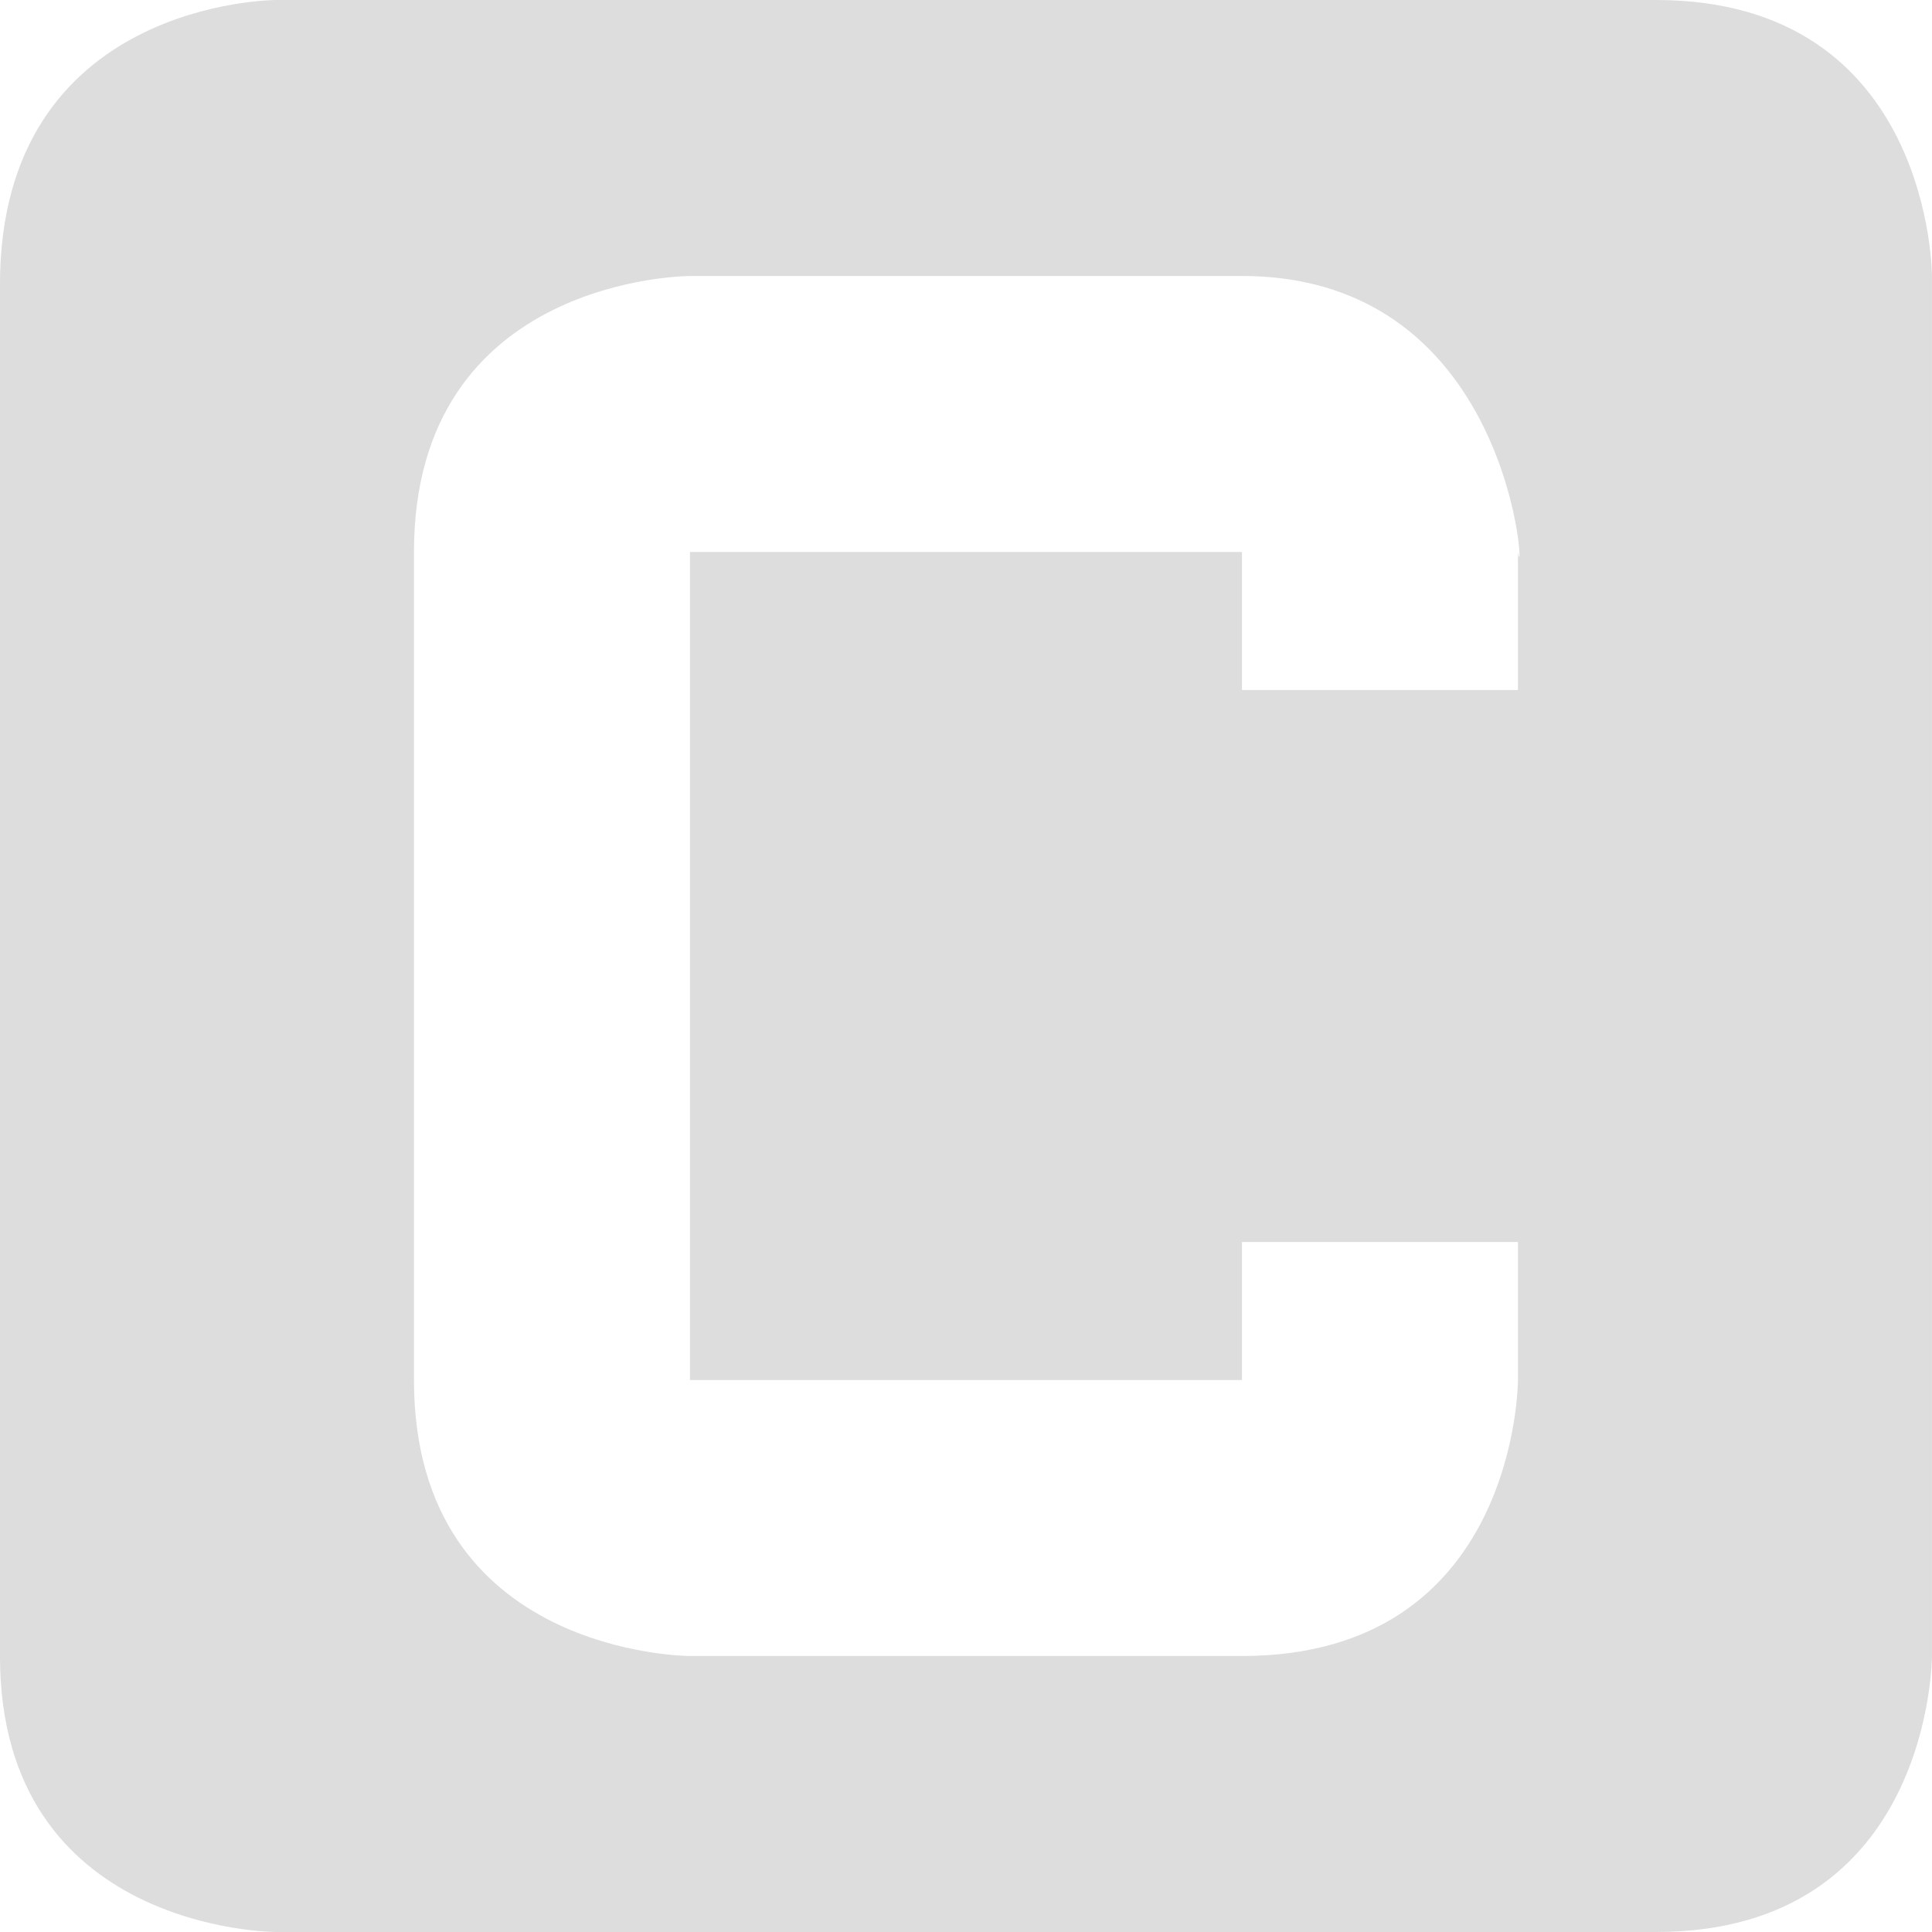
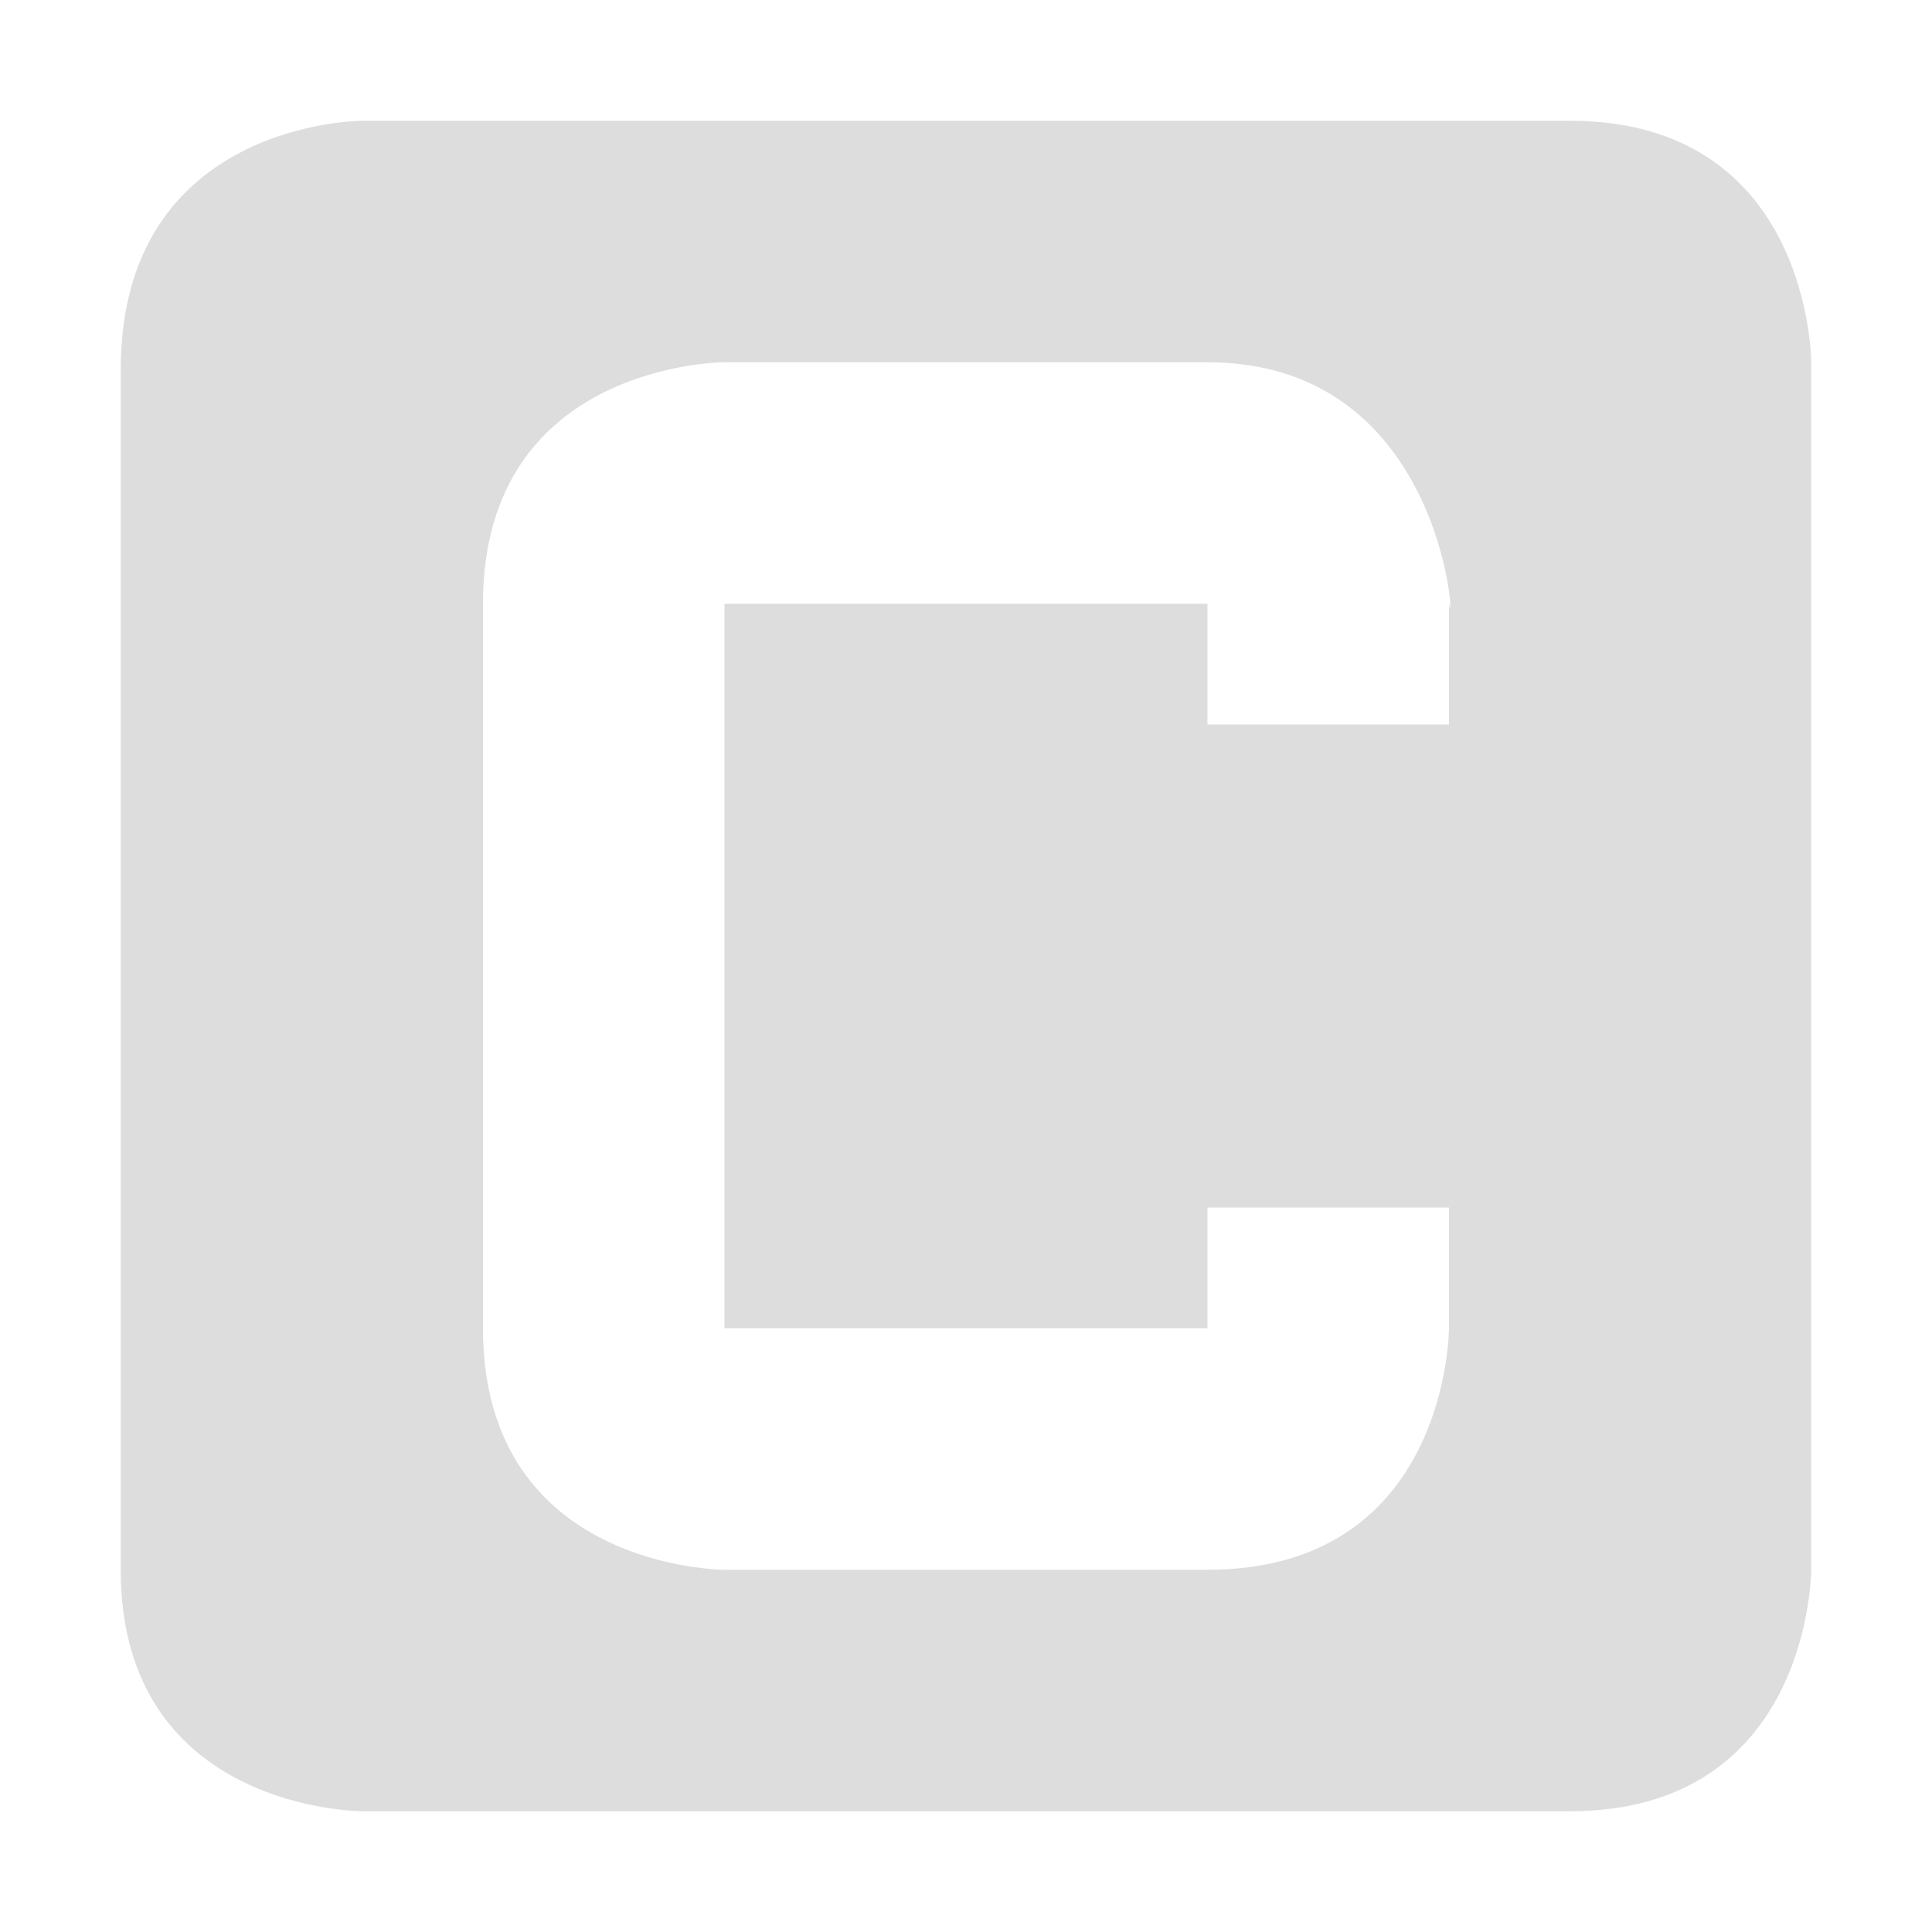
- <svg xmlns="http://www.w3.org/2000/svg" xmlns:xlink="http://www.w3.org/1999/xlink" height="14" id="svg7384" style="enable-background:new" version="1.1" width="14">
+ <svg xmlns="http://www.w3.org/2000/svg" xmlns:xlink="http://www.w3.org/1999/xlink" height="16" id="svg7384" style="enable-background:new" version="1.1" width="16">
  <defs id="defs7386">
    <filter color-interpolation-filters="sRGB" id="filter7554">
      <feBlend id="feBlend7556" in2="BackgroundImage" mode="darken" />
    </filter>
    <linearGradient gradientTransform="matrix(0.08112299,0,0,0.07855526,540.8143,254.8467)" gradientUnits="userSpaceOnUse" xlink:href="#linearGradient3785" id="linearGradient3189" x1="365.512" x2="365.978" y1="408.397" y2="520.171" />
    <linearGradient id="linearGradient3785">
      <stop id="stop3787" offset="0" style="stop-color:#384880;stop-opacity:1;" />
      <stop id="stop3789" offset="1" style="stop-color:#000000;stop-opacity:1;" />
    </linearGradient>
  </defs>
-   <g id="layer9" style="display:inline" transform="translate(-342.0002,313)">
+   <g id="layer9" style="display:inline" transform="translate(-341.0002,314)">
    <path d="m 344,-313 c 0,0 -2,0 -2,2.062 l 0,9.938 c 0,2 2,2 2,2 l 10,0 c 2,0 2,-2 2,-2 l 0,-10 c 0,0 0,-2 -2,-2 z m 3,2 4,0 c 2,0 2.052,2.351 2,2 l 0,1 -2,0 0,-1 -4,0 0,6 4,0 0,-1 2,0 0,1 c 0,0 0,2 -2,2 l -4,0 c 0,0 -2,0 -2,-2 l 0,-6 c 0,-2 2,-2 2,-2 z" id="rect7011-8" style="color:#dddddd;fill:#dddddd;fill-opacity:1;stroke:none" />
  </g>
-   <g id="layer10" style="display:inline;filter:url(#filter7554)" transform="translate(-342.0002,313)" />
-   <g id="layer1" style="display:inline" transform="translate(-101.0001,-304)" />
-   <g id="layer14" style="display:inline" transform="translate(-342.0002,313)" />
-   <g id="layer15" style="display:inline" transform="translate(-342.0002,313)" />
-   <g id="g71291" style="display:inline" transform="translate(-342.0002,313)" />
-   <g id="g4953" style="display:inline" transform="translate(-342.0002,313)" />
-   <g id="layer12" style="display:inline" transform="translate(-342.0002,313)" />
+   <g id="layer10" style="display:inline;filter:url(#filter7554)" transform="translate(-341.0002,314)" />
+   <g id="layer1" style="display:inline" transform="translate(-99.99998,-303)" />
+   <g id="layer14" style="display:inline" transform="translate(-341.0002,314)" />
+   <g id="layer15" style="display:inline" transform="translate(-341.0002,314)" />
+   <g id="g71291" style="display:inline" transform="translate(-341.0002,314)" />
+   <g id="g4953" style="display:inline" transform="translate(-341.0002,314)" />
+   <g id="layer12" style="display:inline" transform="translate(-341.0002,314)" />
</svg>
